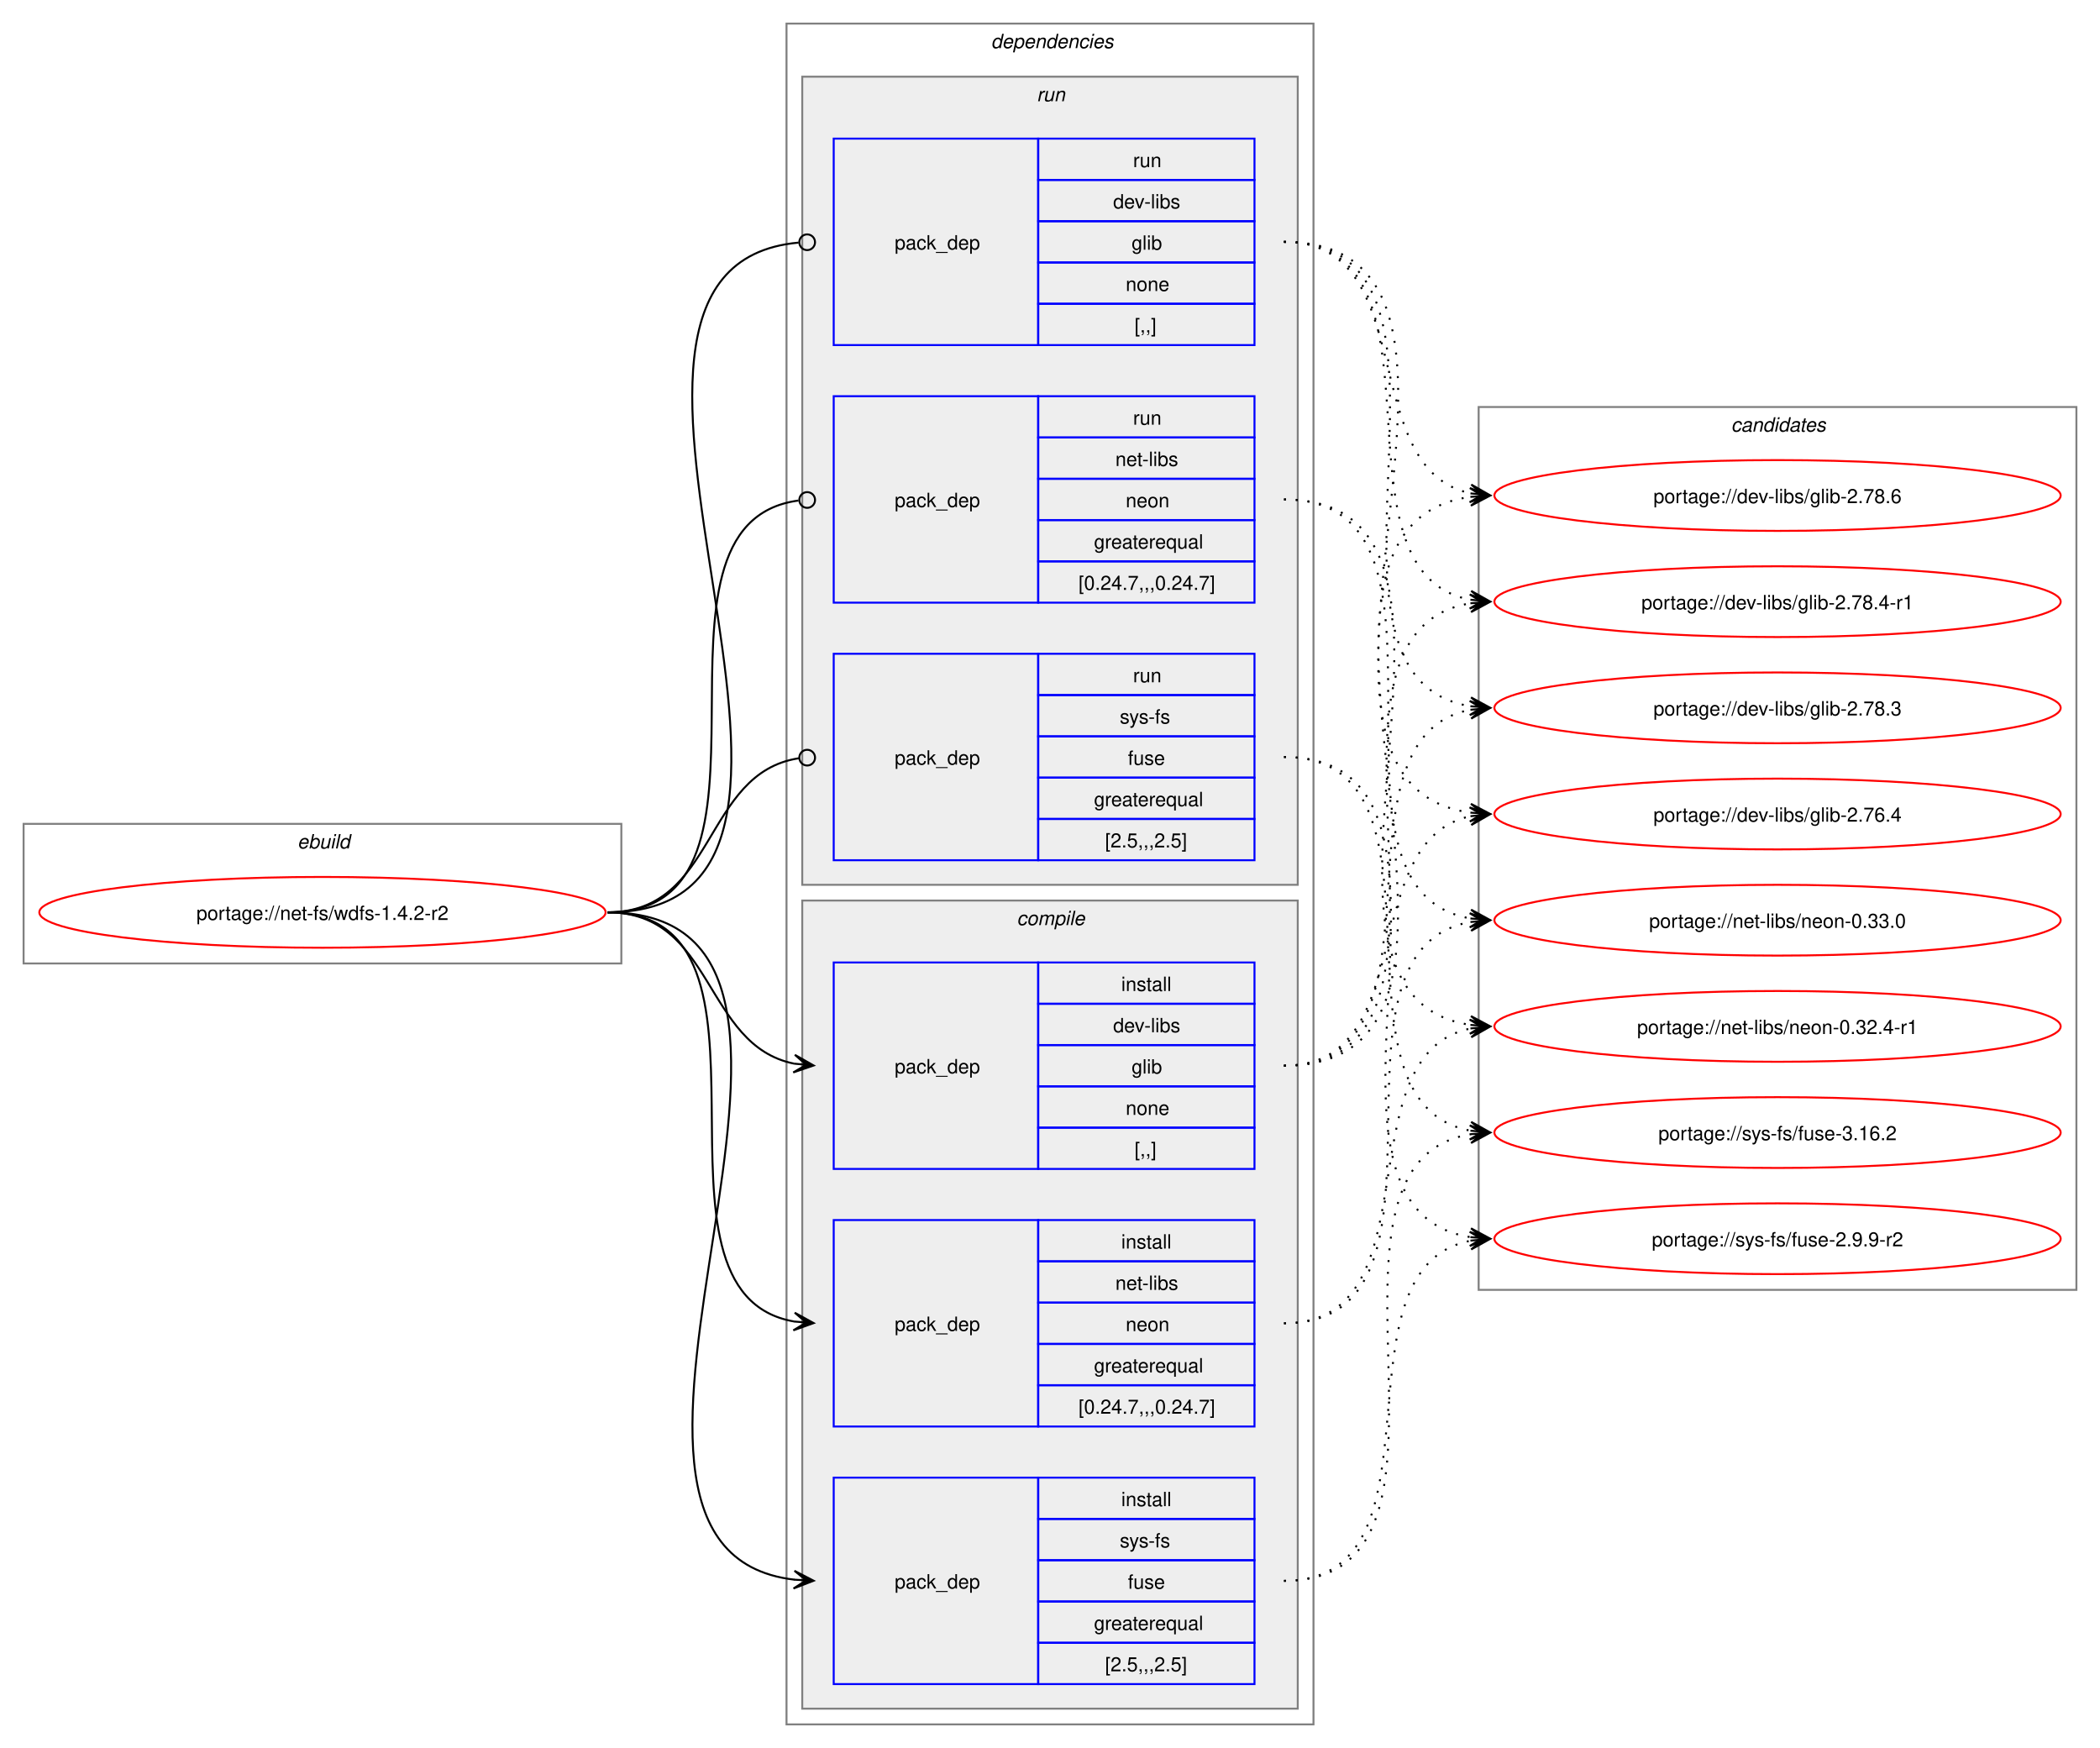
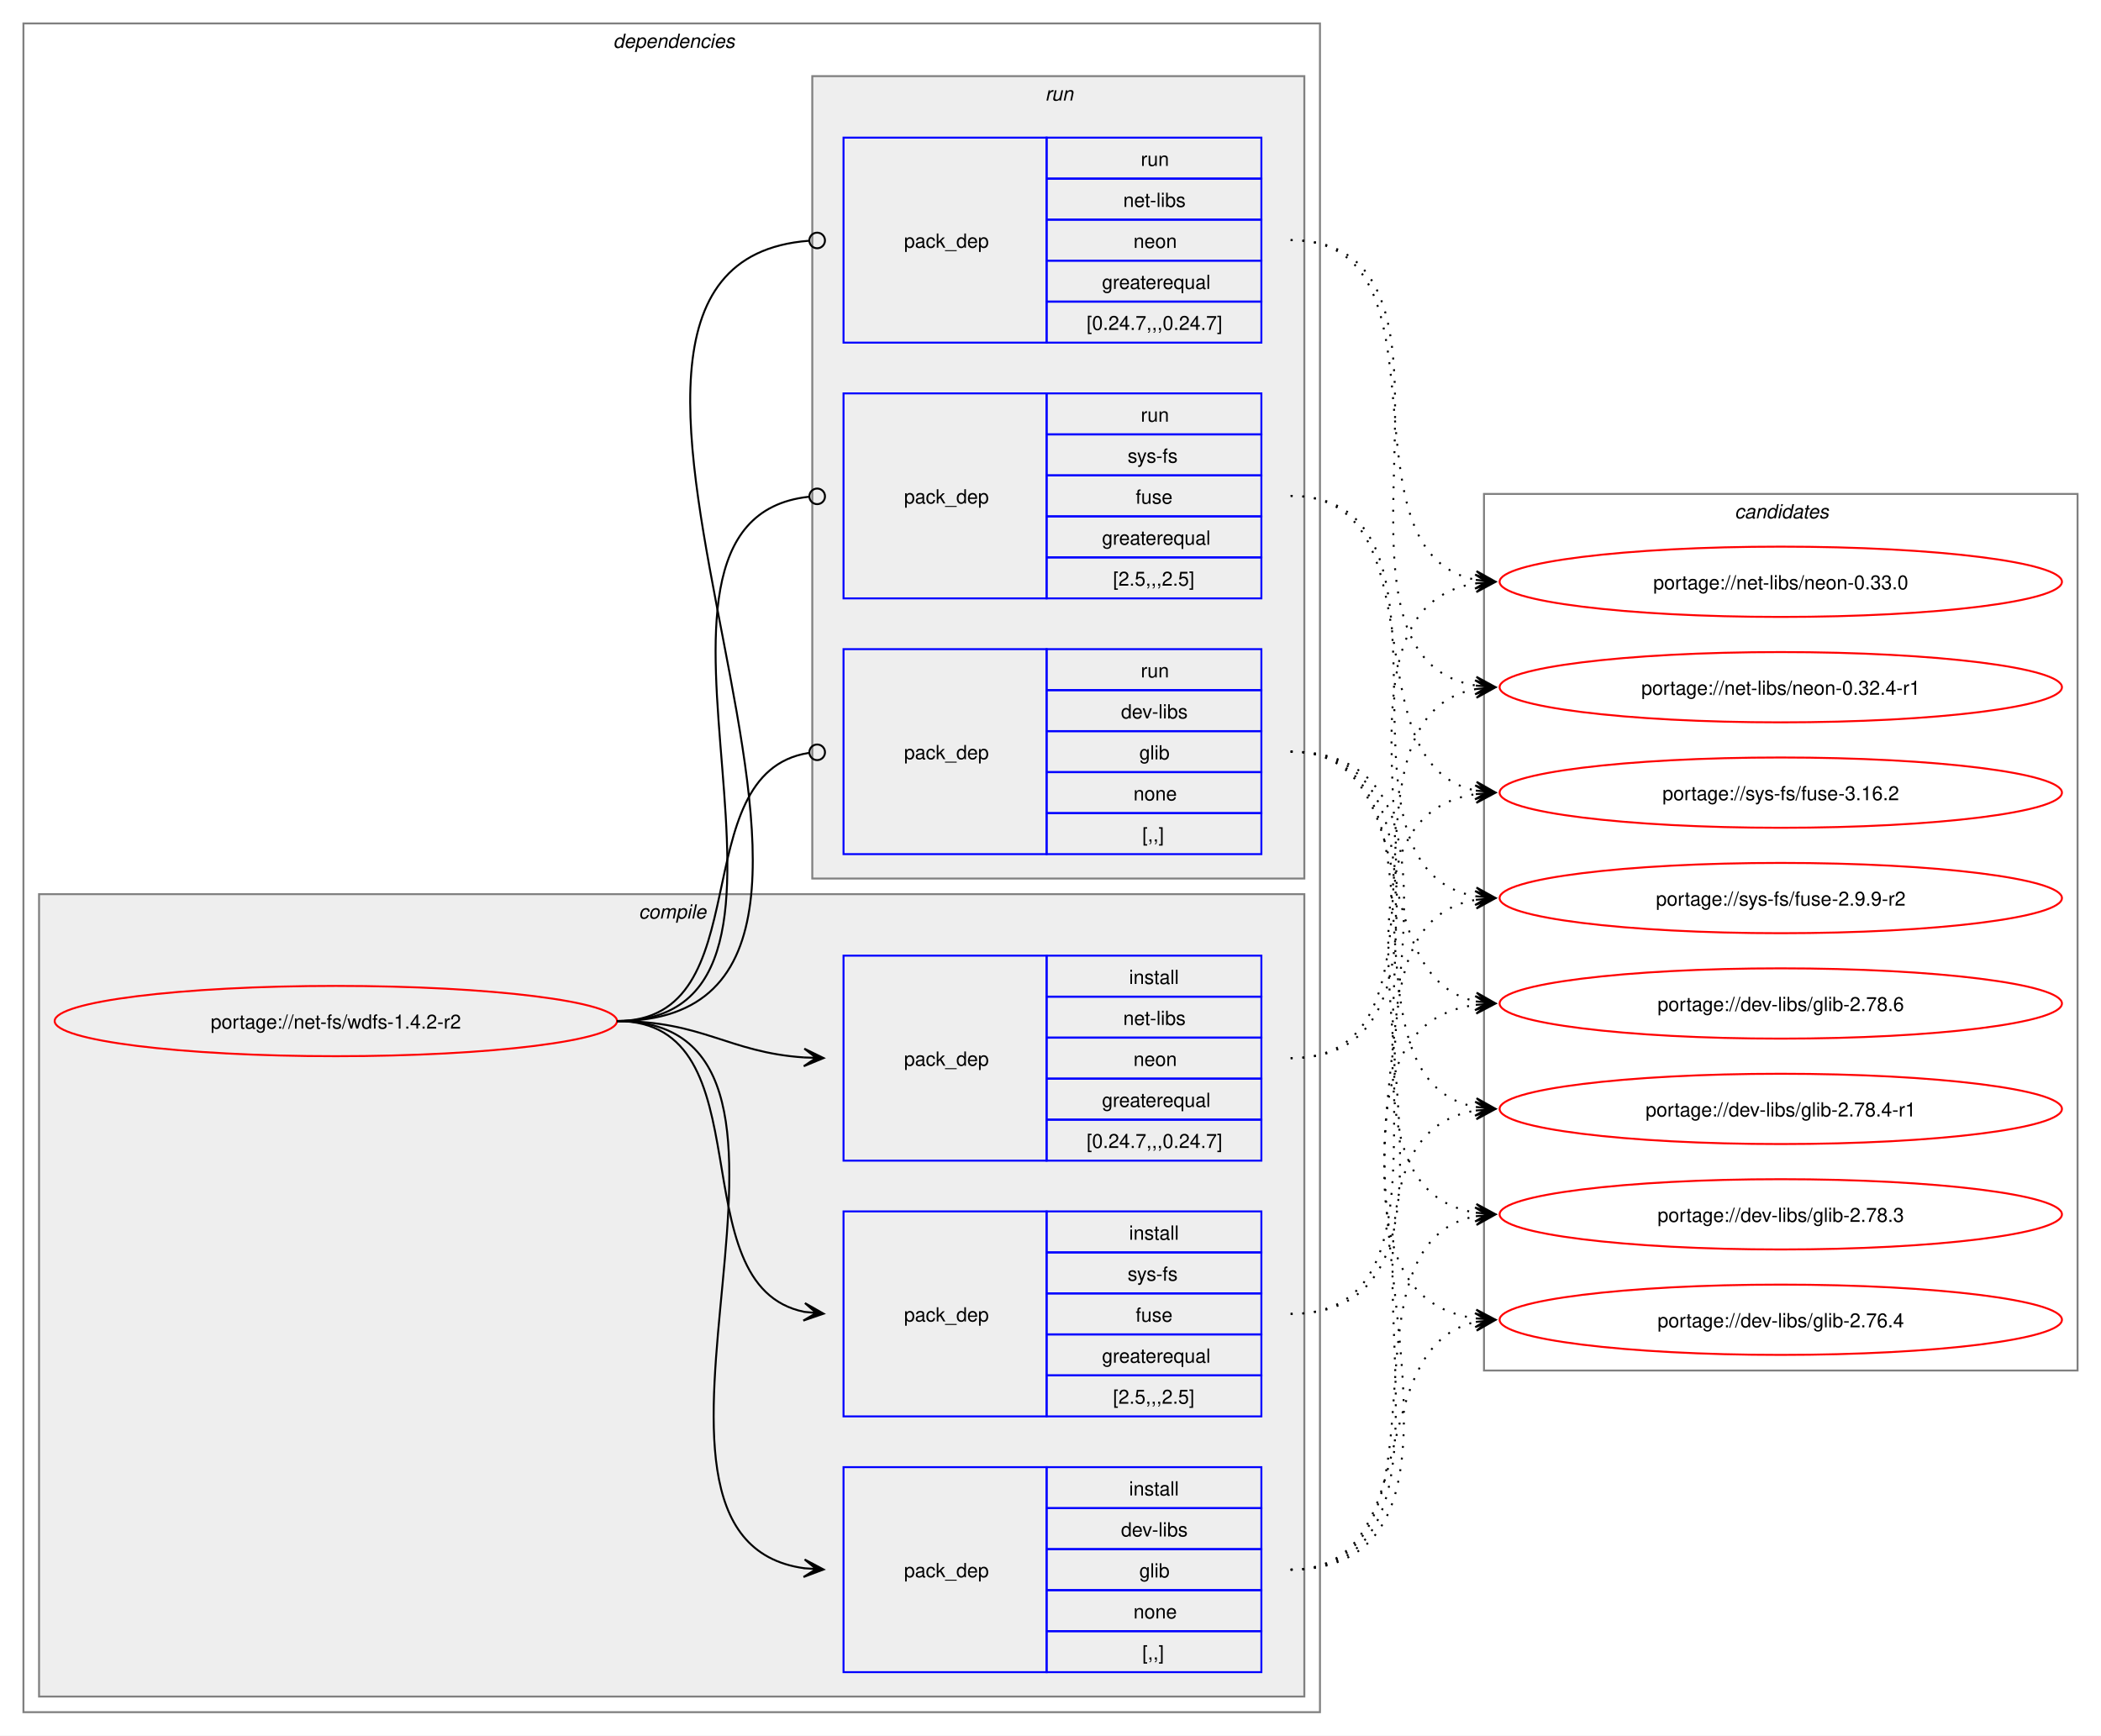
- <svg xmlns="http://www.w3.org/2000/svg" xmlns:xlink="http://www.w3.org/1999/xlink" width="1068pt" height="889pt" viewBox="0.00 0.00 1068.00 889.00">
+ <svg xmlns="http://www.w3.org/2000/svg" xmlns:xlink="http://www.w3.org/1999/xlink" width="1076pt" height="889pt" viewBox="0.00 0.00 1076.00 889.00">
  <g id="graph0" class="graph" transform="scale(1 1) rotate(0) translate(4 885)">
-     <polygon fill="white" stroke="none" points="-4,4 -4,-885 1064,-885 1064,4 -4,4" />
-     <g id="clust1" class="cluster">
-       <polygon fill="none" stroke="gray" points="8,-395 8,-466 312,-466 312,-395 8,-395" />
-       <text text-anchor="start" x="147.25" y="-453.5" font-family="Helvetica,sans-Serif" font-style="italic" font-size="10.00">ebuild</text>
-     </g>
+     <polygon fill="white" stroke="none" points="-4,4 -4,-885 1072,-885 1072,4 -4,4" />
    <g id="clust2" class="cluster">
-       <polygon fill="none" stroke="gray" points="396,-8 396,-873 664,-873 664,-8 396,-8" />
-       <text text-anchor="start" x="500" y="-860.5" font-family="Helvetica,sans-Serif" font-style="italic" font-size="10.00">dependencies</text>
+       <polygon fill="none" stroke="gray" points="8,-8 8,-873 672,-873 672,-8 8,-8" />
+       <text text-anchor="start" x="310" y="-860.5" font-family="Helvetica,sans-Serif" font-style="italic" font-size="10.00">dependencies</text>
+     </g>
+     <g id="clust3" class="cluster">
+       <polygon fill="#eeeeee" stroke="gray" points="16,-16 16,-427 664,-427 664,-16 16,-16" />
+       <text text-anchor="start" x="323.12" y="-414.5" font-family="Helvetica,sans-Serif" font-style="italic" font-size="10.00">compile</text>
    </g>
    <g id="clust8" class="cluster">
-       <polygon fill="#eeeeee" stroke="gray" points="404,-435 404,-846 656,-846 656,-435 404,-435" />
-       <text text-anchor="start" x="523.25" y="-833.5" font-family="Helvetica,sans-Serif" font-style="italic" font-size="10.00">run</text>
-     </g>
-     <g id="clust3" class="cluster">
-       <polygon fill="#eeeeee" stroke="gray" points="404,-16 404,-427 656,-427 656,-16 404,-16" />
-       <text text-anchor="start" x="513.12" y="-414.5" font-family="Helvetica,sans-Serif" font-style="italic" font-size="10.00">compile</text>
+       <polygon fill="#eeeeee" stroke="gray" points="412,-435 412,-846 664,-846 664,-435 412,-435" />
+       <text text-anchor="start" x="531.25" y="-833.5" font-family="Helvetica,sans-Serif" font-style="italic" font-size="10.00">run</text>
    </g>
    <g id="clust12" class="cluster">
-       <polygon fill="none" stroke="gray" points="748,-229 748,-678 1052,-678 1052,-229 748,-229" />
-       <text text-anchor="start" x="876.38" y="-665.5" font-family="Helvetica,sans-Serif" font-style="italic" font-size="10.00">candidates</text>
+       <polygon fill="none" stroke="gray" points="756,-183 756,-632 1060,-632 1060,-183 756,-183" />
+       <text text-anchor="start" x="884.38" y="-619.5" font-family="Helvetica,sans-Serif" font-style="italic" font-size="10.00">candidates</text>
    </g>
    <g id="node1" class="node">
      <g id="a_node1">
        <a xlink:href="../net-fs/wdfs-1.4.2-r2.svg" xlink:title="portage://net-fs/wdfs-1.4.2-r2">
-           <ellipse fill="none" stroke="red" cx="160" cy="-421" rx="144" ry="18" />
-           <text text-anchor="middle" x="160" y="-417.12" font-family="Helvetica,sans-Serif" font-size="10.00">portage://net-fs/wdfs-1.4.2-r2</text>
+           <ellipse fill="none" stroke="red" cx="168" cy="-362" rx="144" ry="18" />
+           <text text-anchor="middle" x="168" y="-358.12" font-family="Helvetica,sans-Serif" font-size="10.00">portage://net-fs/wdfs-1.4.2-r2</text>
        </a>
      </g>
    </g>
    <g id="node2" class="node">
-       <polygon fill="none" stroke="blue" points="420,-290.5 420,-395.5 524,-395.5 524,-290.5 420,-290.5" />
-       <text text-anchor="start" x="451" y="-339.12" font-family="Helvetica,sans-Serif" font-size="10.00">pack_dep</text>
-       <polygon fill="none" stroke="blue" points="524,-374.5 524,-395.5 634,-395.5 634,-374.5 524,-374.5" />
-       <text text-anchor="start" x="566.25" y="-381" font-family="Helvetica,sans-Serif" font-size="10.00">install</text>
-       <polygon fill="none" stroke="blue" points="524,-353.5 524,-374.5 634,-374.5 634,-353.5 524,-353.5" />
-       <text text-anchor="start" x="562.12" y="-360" font-family="Helvetica,sans-Serif" font-size="10.00">dev-libs</text>
-       <polygon fill="none" stroke="blue" points="524,-332.5 524,-353.5 634,-353.5 634,-332.5 524,-332.5" />
-       <text text-anchor="start" x="571.5" y="-339" font-family="Helvetica,sans-Serif" font-size="10.00">glib</text>
-       <polygon fill="none" stroke="blue" points="524,-311.5 524,-332.5 634,-332.5 634,-311.5 524,-311.5" />
-       <text text-anchor="start" x="568.5" y="-318" font-family="Helvetica,sans-Serif" font-size="10.00">none</text>
-       <polygon fill="none" stroke="blue" points="524,-290.5 524,-311.5 634,-311.5 634,-290.5 524,-290.5" />
-       <text text-anchor="start" x="573" y="-297" font-family="Helvetica,sans-Serif" font-size="10.00">[,,]</text>
+       <polygon fill="none" stroke="blue" points="428,-28.5 428,-133.5 532,-133.5 532,-28.5 428,-28.5" />
+       <text text-anchor="start" x="459" y="-77.12" font-family="Helvetica,sans-Serif" font-size="10.00">pack_dep</text>
+       <polygon fill="none" stroke="blue" points="532,-112.5 532,-133.5 642,-133.5 642,-112.5 532,-112.5" />
+       <text text-anchor="start" x="574.25" y="-119" font-family="Helvetica,sans-Serif" font-size="10.00">install</text>
+       <polygon fill="none" stroke="blue" points="532,-91.5 532,-112.5 642,-112.5 642,-91.5 532,-91.5" />
+       <text text-anchor="start" x="570.12" y="-98" font-family="Helvetica,sans-Serif" font-size="10.00">dev-libs</text>
+       <polygon fill="none" stroke="blue" points="532,-70.5 532,-91.5 642,-91.5 642,-70.5 532,-70.5" />
+       <text text-anchor="start" x="579.5" y="-77" font-family="Helvetica,sans-Serif" font-size="10.00">glib</text>
+       <polygon fill="none" stroke="blue" points="532,-49.5 532,-70.5 642,-70.5 642,-49.5 532,-49.5" />
+       <text text-anchor="start" x="576.5" y="-56" font-family="Helvetica,sans-Serif" font-size="10.00">none</text>
+       <polygon fill="none" stroke="blue" points="532,-28.5 532,-49.5 642,-49.5 642,-28.5 532,-28.5" />
+       <text text-anchor="start" x="581" y="-35" font-family="Helvetica,sans-Serif" font-size="10.00">[,,]</text>
    </g>
    <g id="edge1" class="edge">
-       <path fill="none" stroke="black" d="M305,-421C359.49,-421 353.69,-353.3 399.93,-344.04" />
-       <polygon fill="black" stroke="black" points="409.79,-343.11 400.25,-348.53 406.02,-343.47 399.83,-344.05 399.83,-344.05 399.83,-344.05 406.02,-343.47 399.41,-339.57 409.79,-343.11" />
+       <path fill="none" stroke="black" d="M312,-362C441.72,-362 294.5,-97.22 408,-81.71" />
+       <polygon fill="black" stroke="black" points="417.78,-81.08 408.09,-86.21 414.01,-81.32 407.8,-81.72 407.8,-81.72 407.8,-81.72 414.01,-81.32 407.52,-77.23 417.78,-81.08" />
    </g>
    <g id="node3" class="node">
-       <polygon fill="none" stroke="blue" points="420,-159.5 420,-264.5 524,-264.5 524,-159.5 420,-159.5" />
-       <text text-anchor="start" x="451" y="-208.12" font-family="Helvetica,sans-Serif" font-size="10.00">pack_dep</text>
-       <polygon fill="none" stroke="blue" points="524,-243.5 524,-264.5 634,-264.5 634,-243.5 524,-243.5" />
-       <text text-anchor="start" x="566.25" y="-250" font-family="Helvetica,sans-Serif" font-size="10.00">install</text>
-       <polygon fill="none" stroke="blue" points="524,-222.5 524,-243.5 634,-243.5 634,-222.5 524,-222.5" />
-       <text text-anchor="start" x="563.25" y="-229" font-family="Helvetica,sans-Serif" font-size="10.00">net-libs</text>
-       <polygon fill="none" stroke="blue" points="524,-201.5 524,-222.5 634,-222.5 634,-201.5 524,-201.5" />
-       <text text-anchor="start" x="568.5" y="-208" font-family="Helvetica,sans-Serif" font-size="10.00">neon</text>
-       <polygon fill="none" stroke="blue" points="524,-180.5 524,-201.5 634,-201.5 634,-180.5 524,-180.5" />
-       <text text-anchor="start" x="552.38" y="-187" font-family="Helvetica,sans-Serif" font-size="10.00">greaterequal</text>
-       <polygon fill="none" stroke="blue" points="524,-159.5 524,-180.5 634,-180.5 634,-159.5 524,-159.5" />
-       <text text-anchor="start" x="544.5" y="-166" font-family="Helvetica,sans-Serif" font-size="10.00">[0.24.7,,,0.24.7]</text>
+       <polygon fill="none" stroke="blue" points="428,-290.5 428,-395.5 532,-395.5 532,-290.5 428,-290.5" />
+       <text text-anchor="start" x="459" y="-339.12" font-family="Helvetica,sans-Serif" font-size="10.00">pack_dep</text>
+       <polygon fill="none" stroke="blue" points="532,-374.5 532,-395.5 642,-395.5 642,-374.5 532,-374.5" />
+       <text text-anchor="start" x="574.25" y="-381" font-family="Helvetica,sans-Serif" font-size="10.00">install</text>
+       <polygon fill="none" stroke="blue" points="532,-353.5 532,-374.5 642,-374.5 642,-353.5 532,-353.5" />
+       <text text-anchor="start" x="571.25" y="-360" font-family="Helvetica,sans-Serif" font-size="10.00">net-libs</text>
+       <polygon fill="none" stroke="blue" points="532,-332.5 532,-353.5 642,-353.5 642,-332.5 532,-332.5" />
+       <text text-anchor="start" x="576.5" y="-339" font-family="Helvetica,sans-Serif" font-size="10.00">neon</text>
+       <polygon fill="none" stroke="blue" points="532,-311.5 532,-332.5 642,-332.5 642,-311.5 532,-311.5" />
+       <text text-anchor="start" x="560.38" y="-318" font-family="Helvetica,sans-Serif" font-size="10.00">greaterequal</text>
+       <polygon fill="none" stroke="blue" points="532,-290.5 532,-311.5 642,-311.5 642,-290.5 532,-290.5" />
+       <text text-anchor="start" x="552.5" y="-297" font-family="Helvetica,sans-Serif" font-size="10.00">[0.24.7,,,0.24.7]</text>
    </g>
    <g id="edge2" class="edge">
-       <path fill="none" stroke="black" d="M305,-421C405.19,-421 314.34,-227.62 399.98,-212.89" />
-       <polygon fill="black" stroke="black" points="409.79,-212.1 400.18,-217.38 406.02,-212.4 399.82,-212.9 399.82,-212.9 399.82,-212.9 406.02,-212.4 399.46,-208.41 409.79,-212.1" />
+       <path fill="none" stroke="black" d="M312,-362C356.34,-362 368.74,-345.99 407.84,-343.36" />
+       <polygon fill="black" stroke="black" points="417.78,-343.04 407.93,-347.86 414,-343.16 407.79,-343.36 407.79,-343.36 407.79,-343.36 414,-343.16 407.64,-338.87 417.78,-343.04" />
    </g>
    <g id="node4" class="node">
-       <polygon fill="none" stroke="blue" points="420,-28.5 420,-133.5 524,-133.5 524,-28.5 420,-28.5" />
-       <text text-anchor="start" x="451" y="-77.12" font-family="Helvetica,sans-Serif" font-size="10.00">pack_dep</text>
-       <polygon fill="none" stroke="blue" points="524,-112.5 524,-133.5 634,-133.5 634,-112.5 524,-112.5" />
-       <text text-anchor="start" x="566.25" y="-119" font-family="Helvetica,sans-Serif" font-size="10.00">install</text>
-       <polygon fill="none" stroke="blue" points="524,-91.5 524,-112.5 634,-112.5 634,-91.5 524,-91.5" />
-       <text text-anchor="start" x="565.5" y="-98" font-family="Helvetica,sans-Serif" font-size="10.00">sys-fs</text>
-       <polygon fill="none" stroke="blue" points="524,-70.5 524,-91.5 634,-91.5 634,-70.5 524,-70.5" />
-       <text text-anchor="start" x="569.62" y="-77" font-family="Helvetica,sans-Serif" font-size="10.00">fuse</text>
-       <polygon fill="none" stroke="blue" points="524,-49.5 524,-70.5 634,-70.5 634,-49.5 524,-49.5" />
-       <text text-anchor="start" x="552.38" y="-56" font-family="Helvetica,sans-Serif" font-size="10.00">greaterequal</text>
-       <polygon fill="none" stroke="blue" points="524,-28.5 524,-49.5 634,-49.5 634,-28.5 524,-28.5" />
-       <text text-anchor="start" x="558" y="-35" font-family="Helvetica,sans-Serif" font-size="10.00">[2.5,,,2.5]</text>
+       <polygon fill="none" stroke="blue" points="428,-159.5 428,-264.5 532,-264.5 532,-159.5 428,-159.5" />
+       <text text-anchor="start" x="459" y="-208.12" font-family="Helvetica,sans-Serif" font-size="10.00">pack_dep</text>
+       <polygon fill="none" stroke="blue" points="532,-243.5 532,-264.5 642,-264.5 642,-243.5 532,-243.5" />
+       <text text-anchor="start" x="574.25" y="-250" font-family="Helvetica,sans-Serif" font-size="10.00">install</text>
+       <polygon fill="none" stroke="blue" points="532,-222.5 532,-243.5 642,-243.5 642,-222.5 532,-222.5" />
+       <text text-anchor="start" x="573.5" y="-229" font-family="Helvetica,sans-Serif" font-size="10.00">sys-fs</text>
+       <polygon fill="none" stroke="blue" points="532,-201.5 532,-222.5 642,-222.5 642,-201.5 532,-201.5" />
+       <text text-anchor="start" x="577.62" y="-208" font-family="Helvetica,sans-Serif" font-size="10.00">fuse</text>
+       <polygon fill="none" stroke="blue" points="532,-180.5 532,-201.5 642,-201.5 642,-180.5 532,-180.5" />
+       <text text-anchor="start" x="560.38" y="-187" font-family="Helvetica,sans-Serif" font-size="10.00">greaterequal</text>
+       <polygon fill="none" stroke="blue" points="532,-159.5 532,-180.5 642,-180.5 642,-159.5 532,-159.5" />
+       <text text-anchor="start" x="566" y="-166" font-family="Helvetica,sans-Serif" font-size="10.00">[2.5,,,2.5]</text>
    </g>
    <g id="edge3" class="edge">
-       <path fill="none" stroke="black" d="M305,-421C459.42,-421 262.78,-97.4 400.06,-81.6" />
-       <polygon fill="black" stroke="black" points="409.78,-81.07 400.04,-86.11 406.01,-81.27 399.8,-81.61 399.8,-81.61 399.8,-81.61 406.01,-81.27 399.55,-77.12 409.78,-81.07" />
+       <path fill="none" stroke="black" d="M312,-362C389.89,-362 342.32,-226.29 407.96,-213.04" />
+       <polygon fill="black" stroke="black" points="417.79,-212.11 408.25,-217.53 414.02,-212.47 407.83,-213.05 407.83,-213.05 407.83,-213.05 414.02,-212.47 407.41,-208.57 417.79,-212.11" />
    </g>
    <g id="node5" class="node">
-       <polygon fill="none" stroke="blue" points="420,-709.5 420,-814.5 524,-814.5 524,-709.5 420,-709.5" />
-       <text text-anchor="start" x="451" y="-758.12" font-family="Helvetica,sans-Serif" font-size="10.00">pack_dep</text>
-       <polygon fill="none" stroke="blue" points="524,-793.5 524,-814.5 634,-814.5 634,-793.5 524,-793.5" />
-       <text text-anchor="start" x="572.25" y="-800" font-family="Helvetica,sans-Serif" font-size="10.00">run</text>
-       <polygon fill="none" stroke="blue" points="524,-772.5 524,-793.5 634,-793.5 634,-772.5 524,-772.5" />
-       <text text-anchor="start" x="562.12" y="-779" font-family="Helvetica,sans-Serif" font-size="10.00">dev-libs</text>
-       <polygon fill="none" stroke="blue" points="524,-751.5 524,-772.5 634,-772.5 634,-751.5 524,-751.5" />
-       <text text-anchor="start" x="571.5" y="-758" font-family="Helvetica,sans-Serif" font-size="10.00">glib</text>
-       <polygon fill="none" stroke="blue" points="524,-730.5 524,-751.5 634,-751.5 634,-730.5 524,-730.5" />
-       <text text-anchor="start" x="568.5" y="-737" font-family="Helvetica,sans-Serif" font-size="10.00">none</text>
-       <polygon fill="none" stroke="blue" points="524,-709.5 524,-730.5 634,-730.5 634,-709.5 524,-709.5" />
-       <text text-anchor="start" x="573" y="-716" font-family="Helvetica,sans-Serif" font-size="10.00">[,,]</text>
+       <polygon fill="none" stroke="blue" points="428,-447.5 428,-552.5 532,-552.5 532,-447.5 428,-447.5" />
+       <text text-anchor="start" x="459" y="-496.12" font-family="Helvetica,sans-Serif" font-size="10.00">pack_dep</text>
+       <polygon fill="none" stroke="blue" points="532,-531.5 532,-552.5 642,-552.5 642,-531.5 532,-531.5" />
+       <text text-anchor="start" x="580.25" y="-538" font-family="Helvetica,sans-Serif" font-size="10.00">run</text>
+       <polygon fill="none" stroke="blue" points="532,-510.5 532,-531.5 642,-531.5 642,-510.5 532,-510.5" />
+       <text text-anchor="start" x="570.12" y="-517" font-family="Helvetica,sans-Serif" font-size="10.00">dev-libs</text>
+       <polygon fill="none" stroke="blue" points="532,-489.5 532,-510.5 642,-510.5 642,-489.5 532,-489.5" />
+       <text text-anchor="start" x="579.5" y="-496" font-family="Helvetica,sans-Serif" font-size="10.00">glib</text>
+       <polygon fill="none" stroke="blue" points="532,-468.5 532,-489.5 642,-489.5 642,-468.5 532,-468.5" />
+       <text text-anchor="start" x="576.5" y="-475" font-family="Helvetica,sans-Serif" font-size="10.00">none</text>
+       <polygon fill="none" stroke="blue" points="532,-447.5 532,-468.5 642,-468.5 642,-447.5 532,-447.5" />
+       <text text-anchor="start" x="581" y="-454" font-family="Helvetica,sans-Serif" font-size="10.00">[,,]</text>
    </g>
    <g id="edge4" class="edge">
-       <path fill="none" stroke="black" d="M305,-421C460.61,-421 260.41,-748.81 402.12,-761.61" />
-       <ellipse fill="none" stroke="black" cx="406.5" cy="-761.8" rx="4" ry="4" />
+       <path fill="none" stroke="black" d="M312,-362C386.43,-362 345.13,-488.91 410.07,-499.32" />
+       <ellipse fill="none" stroke="black" cx="414.51" cy="-499.66" rx="4" ry="4" />
    </g>
    <g id="node6" class="node">
-       <polygon fill="none" stroke="blue" points="420,-578.5 420,-683.5 524,-683.5 524,-578.5 420,-578.5" />
-       <text text-anchor="start" x="451" y="-627.12" font-family="Helvetica,sans-Serif" font-size="10.00">pack_dep</text>
-       <polygon fill="none" stroke="blue" points="524,-662.5 524,-683.5 634,-683.5 634,-662.5 524,-662.5" />
-       <text text-anchor="start" x="572.25" y="-669" font-family="Helvetica,sans-Serif" font-size="10.00">run</text>
-       <polygon fill="none" stroke="blue" points="524,-641.5 524,-662.5 634,-662.5 634,-641.5 524,-641.5" />
-       <text text-anchor="start" x="563.25" y="-648" font-family="Helvetica,sans-Serif" font-size="10.00">net-libs</text>
-       <polygon fill="none" stroke="blue" points="524,-620.5 524,-641.5 634,-641.5 634,-620.5 524,-620.5" />
-       <text text-anchor="start" x="568.5" y="-627" font-family="Helvetica,sans-Serif" font-size="10.00">neon</text>
-       <polygon fill="none" stroke="blue" points="524,-599.5 524,-620.5 634,-620.5 634,-599.5 524,-599.5" />
-       <text text-anchor="start" x="552.38" y="-606" font-family="Helvetica,sans-Serif" font-size="10.00">greaterequal</text>
-       <polygon fill="none" stroke="blue" points="524,-578.5 524,-599.5 634,-599.5 634,-578.5 524,-578.5" />
-       <text text-anchor="start" x="544.5" y="-585" font-family="Helvetica,sans-Serif" font-size="10.00">[0.24.7,,,0.24.7]</text>
+       <polygon fill="none" stroke="blue" points="428,-709.5 428,-814.5 532,-814.5 532,-709.5 428,-709.5" />
+       <text text-anchor="start" x="459" y="-758.12" font-family="Helvetica,sans-Serif" font-size="10.00">pack_dep</text>
+       <polygon fill="none" stroke="blue" points="532,-793.5 532,-814.5 642,-814.5 642,-793.5 532,-793.5" />
+       <text text-anchor="start" x="580.25" y="-800" font-family="Helvetica,sans-Serif" font-size="10.00">run</text>
+       <polygon fill="none" stroke="blue" points="532,-772.5 532,-793.5 642,-793.5 642,-772.5 532,-772.5" />
+       <text text-anchor="start" x="571.25" y="-779" font-family="Helvetica,sans-Serif" font-size="10.00">net-libs</text>
+       <polygon fill="none" stroke="blue" points="532,-751.5 532,-772.5 642,-772.5 642,-751.5 532,-751.5" />
+       <text text-anchor="start" x="576.5" y="-758" font-family="Helvetica,sans-Serif" font-size="10.00">neon</text>
+       <polygon fill="none" stroke="blue" points="532,-730.5 532,-751.5 642,-751.5 642,-730.5 532,-730.5" />
+       <text text-anchor="start" x="560.38" y="-737" font-family="Helvetica,sans-Serif" font-size="10.00">greaterequal</text>
+       <polygon fill="none" stroke="blue" points="532,-709.5 532,-730.5 642,-730.5 642,-709.5 532,-709.5" />
+       <text text-anchor="start" x="552.5" y="-716" font-family="Helvetica,sans-Serif" font-size="10.00">[0.24.7,,,0.24.7]</text>
    </g>
    <g id="edge5" class="edge">
-       <path fill="none" stroke="black" d="M305,-421C406.38,-421 312.5,-618.48 402.06,-630.43" />
-       <ellipse fill="none" stroke="black" cx="406.51" cy="-630.72" rx="4" ry="4" />
+       <path fill="none" stroke="black" d="M312,-362C492.97,-362 243.52,-748.83 410.2,-761.67" />
+       <ellipse fill="none" stroke="black" cx="414.5" cy="-761.83" rx="4" ry="4" />
    </g>
    <g id="node7" class="node">
-       <polygon fill="none" stroke="blue" points="420,-447.5 420,-552.5 524,-552.5 524,-447.5 420,-447.5" />
-       <text text-anchor="start" x="451" y="-496.12" font-family="Helvetica,sans-Serif" font-size="10.00">pack_dep</text>
-       <polygon fill="none" stroke="blue" points="524,-531.5 524,-552.5 634,-552.5 634,-531.5 524,-531.5" />
-       <text text-anchor="start" x="572.25" y="-538" font-family="Helvetica,sans-Serif" font-size="10.00">run</text>
-       <polygon fill="none" stroke="blue" points="524,-510.5 524,-531.5 634,-531.5 634,-510.5 524,-510.5" />
-       <text text-anchor="start" x="565.5" y="-517" font-family="Helvetica,sans-Serif" font-size="10.00">sys-fs</text>
-       <polygon fill="none" stroke="blue" points="524,-489.5 524,-510.5 634,-510.5 634,-489.5 524,-489.5" />
-       <text text-anchor="start" x="569.62" y="-496" font-family="Helvetica,sans-Serif" font-size="10.00">fuse</text>
-       <polygon fill="none" stroke="blue" points="524,-468.5 524,-489.5 634,-489.5 634,-468.5 524,-468.5" />
-       <text text-anchor="start" x="552.38" y="-475" font-family="Helvetica,sans-Serif" font-size="10.00">greaterequal</text>
-       <polygon fill="none" stroke="blue" points="524,-447.5 524,-468.5 634,-468.5 634,-447.5 524,-447.5" />
-       <text text-anchor="start" x="558" y="-454" font-family="Helvetica,sans-Serif" font-size="10.00">[2.5,,,2.5]</text>
+       <polygon fill="none" stroke="blue" points="428,-578.5 428,-683.5 532,-683.5 532,-578.5 428,-578.5" />
+       <text text-anchor="start" x="459" y="-627.12" font-family="Helvetica,sans-Serif" font-size="10.00">pack_dep</text>
+       <polygon fill="none" stroke="blue" points="532,-662.5 532,-683.5 642,-683.5 642,-662.5 532,-662.5" />
+       <text text-anchor="start" x="580.25" y="-669" font-family="Helvetica,sans-Serif" font-size="10.00">run</text>
+       <polygon fill="none" stroke="blue" points="532,-641.5 532,-662.5 642,-662.5 642,-641.5 532,-641.5" />
+       <text text-anchor="start" x="573.5" y="-648" font-family="Helvetica,sans-Serif" font-size="10.00">sys-fs</text>
+       <polygon fill="none" stroke="blue" points="532,-620.5 532,-641.5 642,-641.5 642,-620.5 532,-620.5" />
+       <text text-anchor="start" x="577.62" y="-627" font-family="Helvetica,sans-Serif" font-size="10.00">fuse</text>
+       <polygon fill="none" stroke="blue" points="532,-599.5 532,-620.5 642,-620.5 642,-599.5 532,-599.5" />
+       <text text-anchor="start" x="560.38" y="-606" font-family="Helvetica,sans-Serif" font-size="10.00">greaterequal</text>
+       <polygon fill="none" stroke="blue" points="532,-578.5 532,-599.5 642,-599.5 642,-578.5 532,-578.5" />
+       <text text-anchor="start" x="566" y="-585" font-family="Helvetica,sans-Serif" font-size="10.00">[2.5,,,2.5]</text>
    </g>
    <g id="edge6" class="edge">
-       <path fill="none" stroke="black" d="M305,-421C360.66,-421 353.26,-491.89 402.27,-499.36" />
-       <ellipse fill="none" stroke="black" cx="406.51" cy="-499.67" rx="4" ry="4" />
+       <path fill="none" stroke="black" d="M312,-362C437.53,-362 297.51,-618.03 410.07,-630.53" />
+       <ellipse fill="none" stroke="black" cx="414.51" cy="-630.76" rx="4" ry="4" />
    </g>
    <g id="node8" class="node">
      <g id="a_node8">
        <a xlink:href="../dev-libs/glib-2.78.6.svg" xlink:title="portage://dev-libs/glib-2.78.6">
-           <ellipse fill="none" stroke="red" cx="900" cy="-633" rx="144" ry="18" />
-           <text text-anchor="middle" x="900" y="-629.12" font-family="Helvetica,sans-Serif" font-size="10.00">portage://dev-libs/glib-2.78.6</text>
+           <ellipse fill="none" stroke="red" cx="908" cy="-371" rx="144" ry="18" />
+           <text text-anchor="middle" x="908" y="-367.12" font-family="Helvetica,sans-Serif" font-size="10.00">portage://dev-libs/glib-2.78.6</text>
        </a>
      </g>
    </g>
    <g id="edge7" class="edge">
-       <path fill="none" stroke="black" stroke-dasharray="1,5" d="M649,-343C782.34,-343 627.07,-616.81 744.06,-632.32" />
-       <polygon fill="black" stroke="black" points="753.78,-632.92 743.52,-636.79 750.01,-632.69 743.8,-632.3 743.8,-632.3 743.8,-632.3 750.01,-632.69 744.08,-627.81 753.78,-632.92" />
+       <path fill="none" stroke="black" stroke-dasharray="1,5" d="M657,-81C790.34,-81 635.07,-354.81 752.06,-370.32" />
+       <polygon fill="black" stroke="black" points="761.78,-370.92 751.52,-374.79 758.01,-370.69 751.8,-370.3 751.8,-370.3 751.8,-370.3 758.01,-370.69 752.08,-365.81 761.78,-370.92" />
    </g>
    <g id="node9" class="node">
      <g id="a_node9">
        <a xlink:href="../dev-libs/glib-2.78.4-r1.svg" xlink:title="portage://dev-libs/glib-2.78.4-r1">
-           <ellipse fill="none" stroke="red" cx="900" cy="-579" rx="144" ry="18" />
-           <text text-anchor="middle" x="900" y="-575.12" font-family="Helvetica,sans-Serif" font-size="10.00">portage://dev-libs/glib-2.78.4-r1</text>
+           <ellipse fill="none" stroke="red" cx="908" cy="-317" rx="144" ry="18" />
+           <text text-anchor="middle" x="908" y="-313.12" font-family="Helvetica,sans-Serif" font-size="10.00">portage://dev-libs/glib-2.78.4-r1</text>
        </a>
      </g>
    </g>
    <g id="edge8" class="edge">
-       <path fill="none" stroke="black" stroke-dasharray="1,5" d="M649,-343C760.05,-343 648.21,-563.14 744.03,-578.19" />
-       <polygon fill="black" stroke="black" points="753.78,-578.91 743.48,-582.66 750.01,-578.63 743.81,-578.18 743.81,-578.18 743.81,-578.18 750.01,-578.63 744.14,-573.69 753.78,-578.91" />
+       <path fill="none" stroke="black" stroke-dasharray="1,5" d="M657,-81C768.05,-81 656.21,-301.14 752.03,-316.19" />
+       <polygon fill="black" stroke="black" points="761.78,-316.91 751.48,-320.66 758.01,-316.63 751.81,-316.18 751.81,-316.18 751.81,-316.18 758.01,-316.63 752.14,-311.69 761.78,-316.91" />
    </g>
    <g id="node10" class="node">
      <g id="a_node10">
        <a xlink:href="../dev-libs/glib-2.78.3.svg" xlink:title="portage://dev-libs/glib-2.78.3">
-           <ellipse fill="none" stroke="red" cx="900" cy="-525" rx="144" ry="18" />
-           <text text-anchor="middle" x="900" y="-521.12" font-family="Helvetica,sans-Serif" font-size="10.00">portage://dev-libs/glib-2.78.3</text>
+           <ellipse fill="none" stroke="red" cx="908" cy="-263" rx="144" ry="18" />
+           <text text-anchor="middle" x="908" y="-259.12" font-family="Helvetica,sans-Serif" font-size="10.00">portage://dev-libs/glib-2.78.3</text>
        </a>
      </g>
    </g>
    <g id="edge9" class="edge">
-       <path fill="none" stroke="black" stroke-dasharray="1,5" d="M649,-343C738.59,-343 668.05,-509.7 743.87,-524.02" />
-       <polygon fill="black" stroke="black" points="753.79,-524.89 743.43,-528.5 750.02,-524.56 743.82,-524.02 743.82,-524.02 743.82,-524.02 750.02,-524.56 744.22,-519.53 753.79,-524.89" />
+       <path fill="none" stroke="black" stroke-dasharray="1,5" d="M657,-81C746.59,-81 676.05,-247.7 751.87,-262.02" />
+       <polygon fill="black" stroke="black" points="761.79,-262.89 751.43,-266.5 758.02,-262.56 751.82,-262.02 751.82,-262.02 751.82,-262.02 758.02,-262.56 752.22,-257.53 761.79,-262.89" />
    </g>
    <g id="node11" class="node">
      <g id="a_node11">
        <a xlink:href="../dev-libs/glib-2.76.4.svg" xlink:title="portage://dev-libs/glib-2.76.4">
-           <ellipse fill="none" stroke="red" cx="900" cy="-471" rx="144" ry="18" />
-           <text text-anchor="middle" x="900" y="-467.12" font-family="Helvetica,sans-Serif" font-size="10.00">portage://dev-libs/glib-2.76.4</text>
+           <ellipse fill="none" stroke="red" cx="908" cy="-209" rx="144" ry="18" />
+           <text text-anchor="middle" x="908" y="-205.12" font-family="Helvetica,sans-Serif" font-size="10.00">portage://dev-libs/glib-2.76.4</text>
        </a>
      </g>
    </g>
    <g id="edge10" class="edge">
-       <path fill="none" stroke="black" stroke-dasharray="1,5" d="M649,-343C718.82,-343 685.35,-457.38 743.88,-469.89" />
-       <polygon fill="black" stroke="black" points="753.79,-470.88 743.39,-474.37 750.02,-470.5 743.84,-469.89 743.84,-469.89 743.84,-469.89 750.02,-470.5 744.28,-465.41 753.79,-470.88" />
+       <path fill="none" stroke="black" stroke-dasharray="1,5" d="M657,-81C726.82,-81 693.35,-195.38 751.88,-207.89" />
+       <polygon fill="black" stroke="black" points="761.79,-208.88 751.39,-212.37 758.02,-208.5 751.84,-207.89 751.84,-207.89 751.84,-207.89 758.02,-208.5 752.28,-203.41 761.79,-208.88" />
    </g>
    <g id="node12" class="node">
      <g id="a_node12">
        <a xlink:href="../net-libs/neon-0.33.0.svg" xlink:title="portage://net-libs/neon-0.33.0">
-           <ellipse fill="none" stroke="red" cx="900" cy="-417" rx="144" ry="18" />
-           <text text-anchor="middle" x="900" y="-413.12" font-family="Helvetica,sans-Serif" font-size="10.00">portage://net-libs/neon-0.33.0</text>
+           <ellipse fill="none" stroke="red" cx="908" cy="-587" rx="144" ry="18" />
+           <text text-anchor="middle" x="908" y="-583.12" font-family="Helvetica,sans-Serif" font-size="10.00">portage://net-libs/neon-0.33.0</text>
        </a>
      </g>
    </g>
    <g id="edge11" class="edge">
-       <path fill="none" stroke="black" stroke-dasharray="1,5" d="M649,-212C747.56,-212 659.87,-401.3 743.88,-416.09" />
-       <polygon fill="black" stroke="black" points="753.79,-416.9 743.45,-420.57 750.02,-416.59 743.82,-416.08 743.82,-416.08 743.82,-416.08 750.02,-416.59 744.19,-411.6 753.79,-416.9" />
+       <path fill="none" stroke="black" stroke-dasharray="1,5" d="M657,-343C771.31,-343 653.15,-571.07 752.03,-586.21" />
+       <polygon fill="black" stroke="black" points="761.78,-586.91 751.49,-590.68 758.01,-586.64 751.81,-586.2 751.81,-586.2 751.81,-586.2 758.01,-586.64 752.13,-581.71 761.78,-586.91" />
    </g>
    <g id="node13" class="node">
      <g id="a_node13">
        <a xlink:href="../net-libs/neon-0.32.4-r1.svg" xlink:title="portage://net-libs/neon-0.32.4-r1">
-           <ellipse fill="none" stroke="red" cx="900" cy="-363" rx="144" ry="18" />
-           <text text-anchor="middle" x="900" y="-359.12" font-family="Helvetica,sans-Serif" font-size="10.00">portage://net-libs/neon-0.32.4-r1</text>
+           <ellipse fill="none" stroke="red" cx="908" cy="-533" rx="144" ry="18" />
+           <text text-anchor="middle" x="908" y="-529.12" font-family="Helvetica,sans-Serif" font-size="10.00">portage://net-libs/neon-0.32.4-r1</text>
        </a>
      </g>
    </g>
    <g id="edge12" class="edge">
-       <path fill="none" stroke="black" stroke-dasharray="1,5" d="M649,-212C726.99,-212 678.33,-348.61 743.96,-361.96" />
-       <polygon fill="black" stroke="black" points="753.79,-362.89 743.41,-366.42 750.02,-362.53 743.83,-361.94 743.83,-361.94 743.83,-361.94 750.02,-362.53 744.26,-357.46 753.79,-362.89" />
+       <path fill="none" stroke="black" stroke-dasharray="1,5" d="M657,-343C749.73,-343 673.16,-517.73 752.01,-532.07" />
+       <polygon fill="black" stroke="black" points="761.79,-532.9 751.44,-536.54 758.02,-532.58 751.82,-532.05 751.82,-532.05 751.82,-532.05 758.02,-532.58 752.2,-527.57 761.79,-532.9" />
    </g>
    <g id="node14" class="node">
      <g id="a_node14">
        <a xlink:href="../sys-fs/fuse-3.16.2.svg" xlink:title="portage://sys-fs/fuse-3.16.2">
-           <ellipse fill="none" stroke="red" cx="900" cy="-309" rx="144" ry="18" />
-           <text text-anchor="middle" x="900" y="-305.12" font-family="Helvetica,sans-Serif" font-size="10.00">portage://sys-fs/fuse-3.16.2</text>
+           <ellipse fill="none" stroke="red" cx="908" cy="-479" rx="144" ry="18" />
+           <text text-anchor="middle" x="908" y="-475.12" font-family="Helvetica,sans-Serif" font-size="10.00">portage://sys-fs/fuse-3.16.2</text>
        </a>
      </g>
    </g>
    <g id="edge13" class="edge">
-       <path fill="none" stroke="black" stroke-dasharray="1,5" d="M649,-81C756.82,-81 651.23,-293.25 744.04,-308.17" />
-       <polygon fill="black" stroke="black" points="753.79,-308.91 743.48,-312.64 750.01,-308.62 743.81,-308.16 743.81,-308.16 743.81,-308.16 750.01,-308.62 744.15,-303.67 753.79,-308.91" />
+       <path fill="none" stroke="black" stroke-dasharray="1,5" d="M657,-212C780.69,-212 644.39,-462.57 751.83,-478.23" />
+       <polygon fill="black" stroke="black" points="761.78,-478.92 751.5,-482.72 758.01,-478.66 751.81,-478.23 751.81,-478.23 751.81,-478.23 758.01,-478.66 752.12,-473.74 761.78,-478.92" />
    </g>
    <g id="node15" class="node">
      <g id="a_node15">
        <a xlink:href="../sys-fs/fuse-2.9.9-r2.svg" xlink:title="portage://sys-fs/fuse-2.9.9-r2">
-           <ellipse fill="none" stroke="red" cx="900" cy="-255" rx="144" ry="18" />
-           <text text-anchor="middle" x="900" y="-251.12" font-family="Helvetica,sans-Serif" font-size="10.00">portage://sys-fs/fuse-2.9.9-r2</text>
+           <ellipse fill="none" stroke="red" cx="908" cy="-425" rx="144" ry="18" />
+           <text text-anchor="middle" x="908" y="-421.12" font-family="Helvetica,sans-Serif" font-size="10.00">portage://sys-fs/fuse-2.9.9-r2</text>
        </a>
      </g>
    </g>
    <g id="edge14" class="edge">
-       <path fill="none" stroke="black" stroke-dasharray="1,5" d="M649,-81C735.66,-81 670.6,-240.37 744.22,-254.06" />
-       <polygon fill="black" stroke="black" points="753.79,-254.89 743.43,-258.51 750.02,-254.57 743.82,-254.03 743.82,-254.03 743.82,-254.03 750.02,-254.57 744.21,-249.55 753.79,-254.89" />
+       <path fill="none" stroke="black" stroke-dasharray="1,5" d="M657,-212C758.82,-212 664.8,-409.48 752.08,-424.14" />
+       <polygon fill="black" stroke="black" points="761.79,-424.9 751.46,-428.61 758.02,-424.61 751.82,-424.12 751.82,-424.12 751.82,-424.12 758.02,-424.61 752.17,-419.63 761.79,-424.9" />
    </g>
    <g id="edge15" class="edge">
-       <path fill="none" stroke="black" stroke-dasharray="1,5" d="M649,-762C719.29,-762 684.94,-646.25 744.2,-634.04" />
-       <polygon fill="black" stroke="black" points="753.79,-633.12 744.26,-638.55 750.02,-633.48 743.83,-634.07 743.83,-634.07 743.83,-634.07 750.02,-633.48 743.4,-629.59 753.79,-633.12" />
+       <path fill="none" stroke="black" stroke-dasharray="1,5" d="M657,-500C727.29,-500 692.94,-384.25 752.2,-372.04" />
+       <polygon fill="black" stroke="black" points="761.79,-371.12 752.26,-376.55 758.02,-371.48 751.83,-372.07 751.83,-372.07 751.83,-372.07 758.02,-371.48 751.4,-367.59 761.79,-371.12" />
    </g>
    <g id="edge16" class="edge">
-       <path fill="none" stroke="black" stroke-dasharray="1,5" d="M649,-762C738.95,-762 667.73,-594.39 743.83,-579.98" />
-       <polygon fill="black" stroke="black" points="753.79,-579.11 744.22,-584.47 750.02,-579.44 743.82,-579.99 743.82,-579.99 743.82,-579.99 750.02,-579.44 743.43,-575.5 753.79,-579.11" />
+       <path fill="none" stroke="black" stroke-dasharray="1,5" d="M657,-500C746.95,-500 675.73,-332.39 751.83,-317.98" />
+       <polygon fill="black" stroke="black" points="761.79,-317.11 752.22,-322.47 758.02,-317.44 751.82,-317.99 751.82,-317.99 751.82,-317.99 758.02,-317.44 751.43,-313.5 761.79,-317.11" />
    </g>
    <g id="edge17" class="edge">
-       <path fill="none" stroke="black" stroke-dasharray="1,5" d="M649,-762C760.44,-762 647.86,-540.92 743.99,-525.81" />
-       <polygon fill="black" stroke="black" points="753.78,-525.09 744.14,-530.31 750.01,-525.37 743.81,-525.82 743.81,-525.82 743.81,-525.82 750.01,-525.37 743.48,-521.34 753.78,-525.09" />
+       <path fill="none" stroke="black" stroke-dasharray="1,5" d="M657,-500C768.44,-500 655.86,-278.92 751.99,-263.81" />
+       <polygon fill="black" stroke="black" points="761.78,-263.09 752.14,-268.31 758.01,-263.37 751.81,-263.82 751.81,-263.82 751.81,-263.82 758.01,-263.37 751.48,-259.34 761.78,-263.09" />
    </g>
    <g id="edge18" class="edge">
-       <path fill="none" stroke="black" stroke-dasharray="1,5" d="M649,-762C782.75,-762 626.7,-487.25 744.03,-471.69" />
-       <polygon fill="black" stroke="black" points="753.78,-471.08 744.08,-476.19 750.01,-471.31 743.8,-471.7 743.8,-471.7 743.8,-471.7 750.01,-471.31 743.52,-467.21 753.78,-471.08" />
+       <path fill="none" stroke="black" stroke-dasharray="1,5" d="M657,-500C790.75,-500 634.7,-225.25 752.03,-209.69" />
+       <polygon fill="black" stroke="black" points="761.78,-209.08 752.08,-214.19 758.01,-209.31 751.8,-209.7 751.8,-209.7 751.8,-209.7 758.01,-209.31 751.52,-205.21 761.78,-209.08" />
    </g>
    <g id="edge19" class="edge">
-       <path fill="none" stroke="black" stroke-dasharray="1,5" d="M649,-631C751.2,-631 656.46,-432.59 744.04,-417.86" />
-       <polygon fill="black" stroke="black" points="753.79,-417.1 744.17,-422.37 750.02,-417.39 743.82,-417.88 743.82,-417.88 743.82,-417.88 750.02,-417.39 743.46,-413.39 753.79,-417.1" />
+       <path fill="none" stroke="black" stroke-dasharray="1,5" d="M657,-762C744.03,-762 678.28,-601.72 752.18,-587.94" />
+       <polygon fill="black" stroke="black" points="761.79,-587.11 752.21,-592.46 758.02,-587.43 751.82,-587.97 751.82,-587.97 751.82,-587.97 758.02,-587.43 751.43,-583.49 761.79,-587.11" />
    </g>
    <g id="edge20" class="edge">
-       <path fill="none" stroke="black" stroke-dasharray="1,5" d="M649,-631C773.21,-631 635.75,-378.98 744.12,-363.72" />
-       <polygon fill="black" stroke="black" points="753.78,-363.08 744.1,-368.23 750.01,-363.33 743.81,-363.74 743.81,-363.74 743.81,-363.74 750.01,-363.33 743.51,-359.25 753.78,-363.08" />
+       <path fill="none" stroke="black" stroke-dasharray="1,5" d="M657,-762C765.21,-762 658.88,-548.82 752.01,-533.83" />
+       <polygon fill="black" stroke="black" points="761.79,-533.09 752.15,-538.33 758.01,-533.38 751.81,-533.84 751.81,-533.84 751.81,-533.84 758.01,-533.38 751.47,-529.36 761.79,-533.09" />
    </g>
    <g id="edge21" class="edge">
-       <path fill="none" stroke="black" stroke-dasharray="1,5" d="M649,-500C742.1,-500 664.84,-324.35 743.96,-309.94" />
-       <polygon fill="black" stroke="black" points="753.79,-309.1 744.2,-314.43 750.02,-309.42 743.82,-309.95 743.82,-309.95 743.82,-309.95 750.02,-309.42 743.44,-305.47 753.79,-309.1" />
+       <path fill="none" stroke="black" stroke-dasharray="1,5" d="M657,-631C735.34,-631 686.04,-493.48 751.91,-480.05" />
+       <polygon fill="black" stroke="black" points="761.79,-479.12 752.26,-484.54 758.02,-479.47 751.83,-480.06 751.83,-480.06 751.83,-480.06 758.02,-479.47 751.41,-475.58 761.79,-479.12" />
    </g>
    <g id="edge22" class="edge">
-       <path fill="none" stroke="black" stroke-dasharray="1,5" d="M649,-500C763.7,-500 644.8,-271 743.99,-255.79" />
-       <polygon fill="black" stroke="black" points="753.78,-255.09 744.13,-260.29 750.01,-255.36 743.81,-255.81 743.81,-255.81 743.81,-255.81 750.01,-255.36 743.49,-251.32 753.78,-255.09" />
+       <path fill="none" stroke="black" stroke-dasharray="1,5" d="M657,-631C755.94,-631 667.53,-440.78 751.84,-425.92" />
+       <polygon fill="black" stroke="black" points="761.79,-425.1 752.19,-430.4 758.02,-425.41 751.82,-425.92 751.82,-425.92 751.82,-425.92 758.02,-425.41 751.45,-421.44 761.79,-425.1" />
    </g>
  </g>
</svg>
